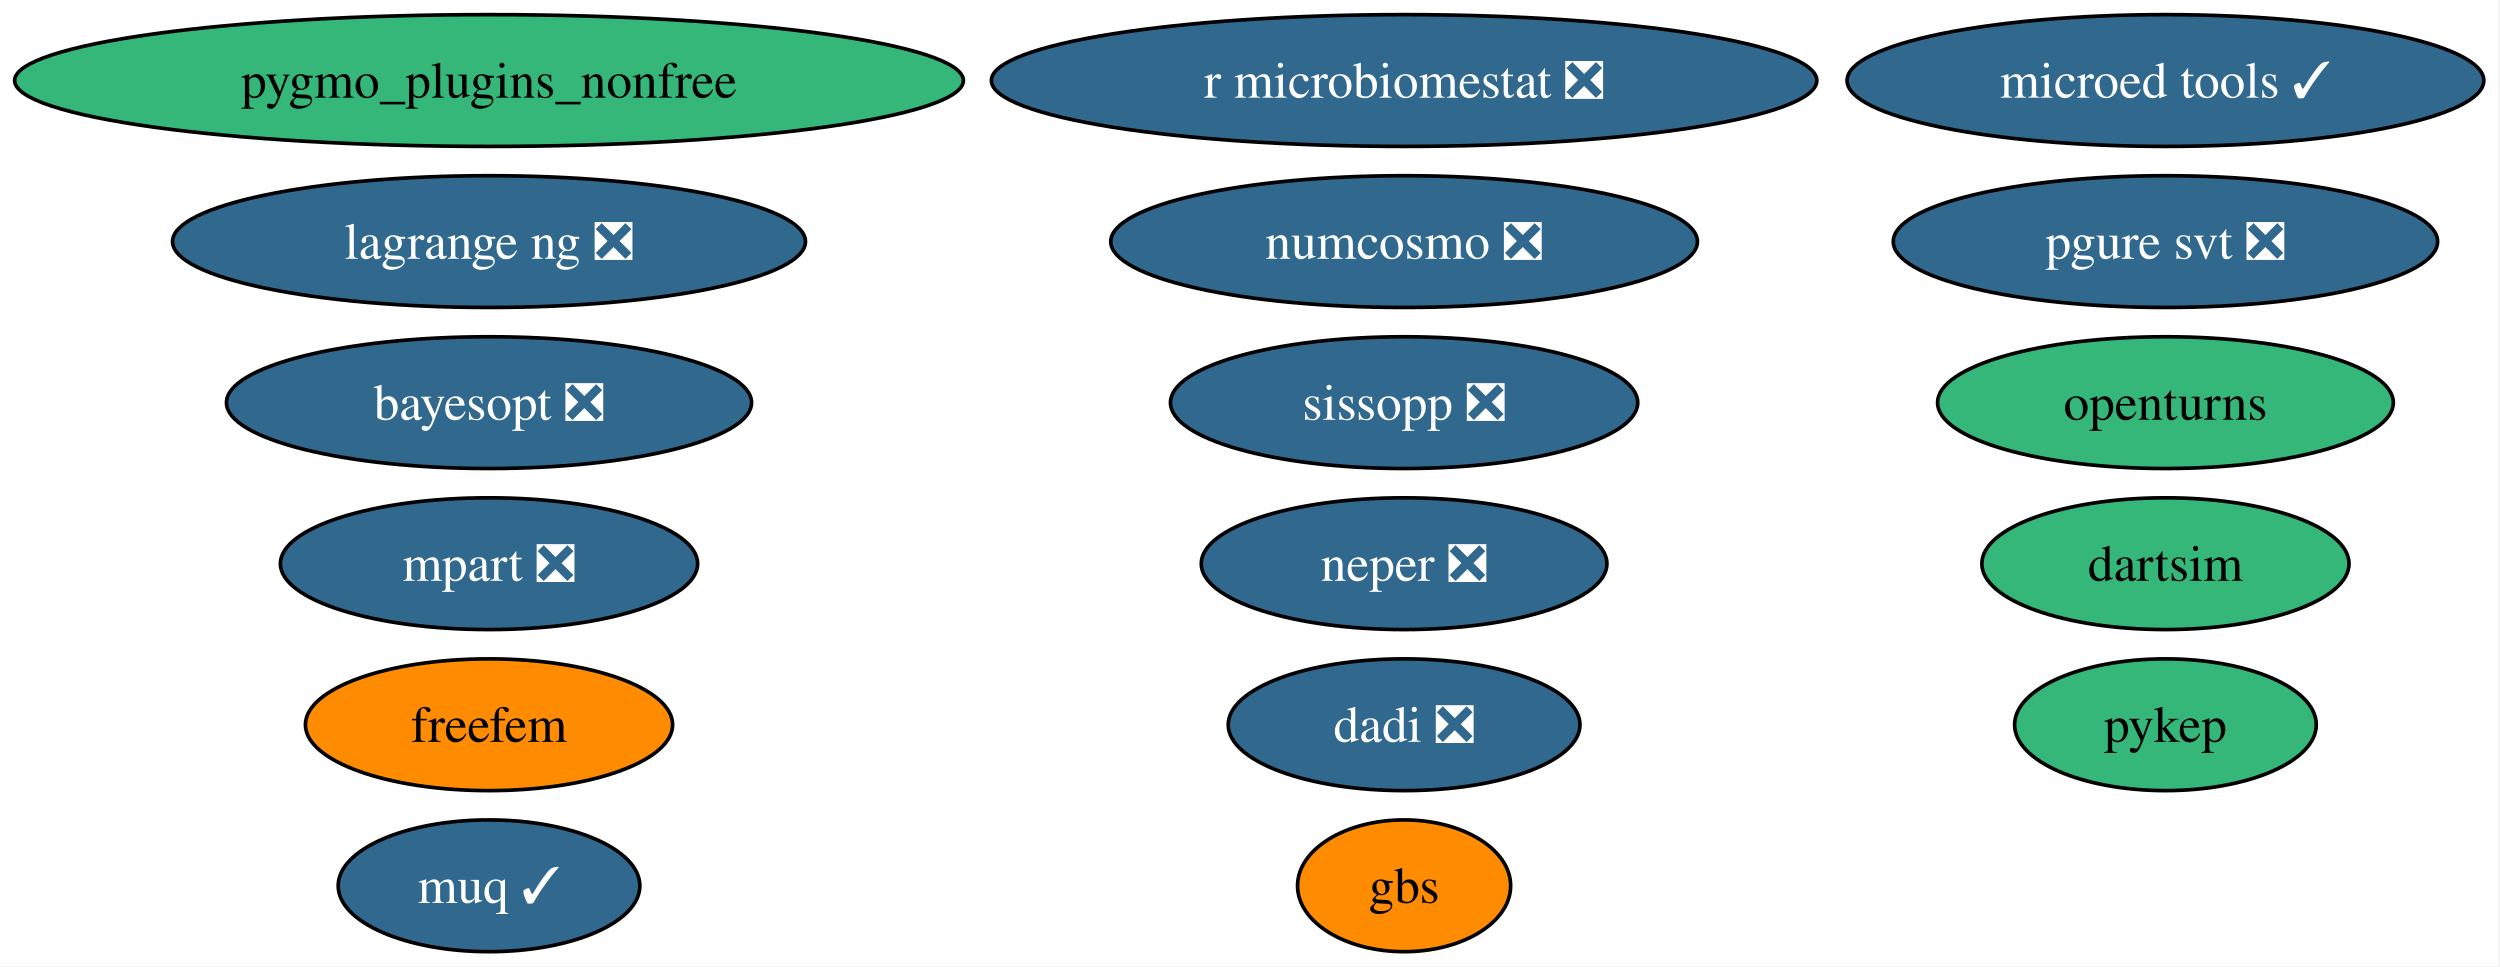
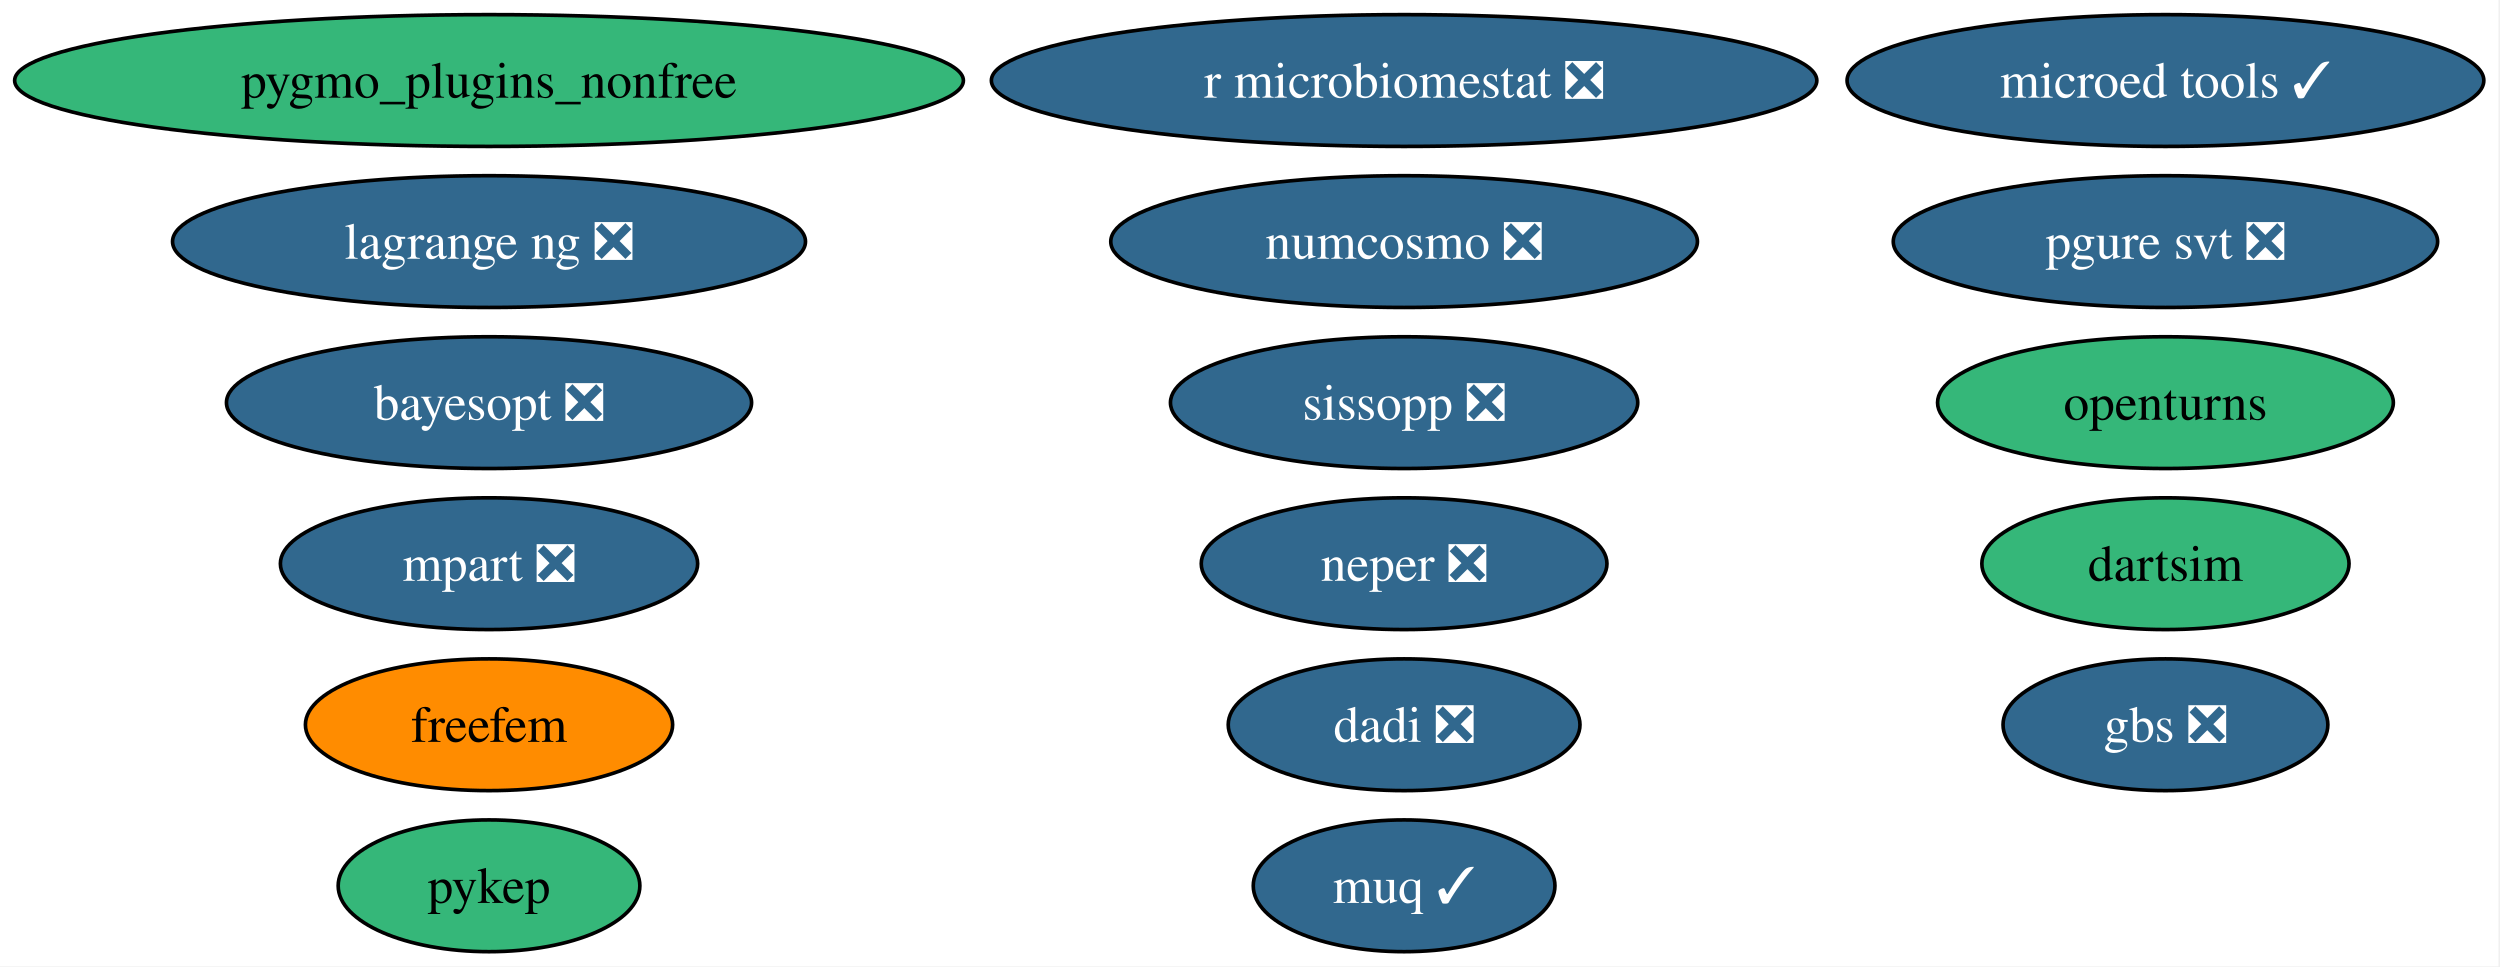
<svg xmlns="http://www.w3.org/2000/svg" xmlns:xlink="http://www.w3.org/1999/xlink" width="683pt" height="264pt" viewBox="0.00 0.00 683.00 264.00">
  <g id="graph0" class="graph" transform="scale(1 1) rotate(0) translate(4 260)">
    <polygon fill="white" stroke="none" points="-4,4 -4,-260 678.58,-260 678.58,4 -4,4" />
    <g id="node1" class="node">
      <g id="a_node1">
        <a xlink:href="https://github.com/conda-forge/openturns-feedstock" xlink:title="openturns">
          <ellipse fill="#35b779" stroke="black" cx="587.6" cy="-150" rx="62.26" ry="18" />
          <text xml:space="preserve" text-anchor="middle" x="587.6" y="-145.32" font-family="Times,serif" font-size="14.00">openturns</text>
        </a>
      </g>
    </g>
    <g id="node2" class="node">
      <g id="a_node2">
        <a xlink:href="https://github.com/conda-forge/pygmo_plugins_nonfree-feedstock" xlink:title="pygmo_plugins_nonfree">
          <ellipse fill="#35b779" stroke="black" cx="129.6" cy="-238" rx="129.6" ry="18" />
          <text xml:space="preserve" text-anchor="middle" x="129.6" y="-233.32" font-family="Times,serif" font-size="14.00">pygmo_plugins_nonfree</text>
        </a>
      </g>
    </g>
    <g id="node3" class="node">
      <g id="a_node3">
        <a xlink:href="https://github.com/conda-forge/pykep-feedstock" xlink:title="pykep">
-           <ellipse fill="#35b779" stroke="black" cx="587.6" cy="-62" rx="41.21" ry="18" />
-           <text xml:space="preserve" text-anchor="middle" x="587.6" y="-57.33" font-family="Times,serif" font-size="14.00">pykep</text>
+           <ellipse fill="#35b779" stroke="black" cx="129.6" cy="-18" rx="41.21" ry="18" />
+           <text xml:space="preserve" text-anchor="middle" x="129.6" y="-13.32" font-family="Times,serif" font-size="14.00">pykep</text>
        </a>
      </g>
    </g>
    <g id="node4" class="node">
      <g id="a_node4">
        <a xlink:href="https://github.com/conda-forge/numcosmo-feedstock/pull/120" xlink:title="numcosmo ❎">
          <ellipse fill="#31688e" stroke="black" cx="379.6" cy="-194" rx="80.14" ry="18" />
          <text xml:space="preserve" text-anchor="middle" x="379.6" y="-189.32" font-family="Times,serif" font-size="14.00" fill="white">numcosmo ❎</text>
        </a>
      </g>
    </g>
    <g id="node5" class="node">
      <g id="a_node5">
        <a xlink:href="https://github.com/conda-forge/neper-feedstock/pull/29" xlink:title="neper ❎">
          <ellipse fill="#31688e" stroke="black" cx="379.6" cy="-106" rx="55.42" ry="18" />
          <text xml:space="preserve" text-anchor="middle" x="379.6" y="-101.33" font-family="Times,serif" font-size="14.00" fill="white">neper ❎</text>
        </a>
      </g>
    </g>
    <g id="node6" class="node">
      <g id="a_node6">
        <a xlink:href="https://github.com/conda-forge/dadi-feedstock/pull/43" xlink:title="dadi ❎">
          <ellipse fill="#31688e" stroke="black" cx="379.6" cy="-62" rx="48.05" ry="18" />
          <text xml:space="preserve" text-anchor="middle" x="379.6" y="-57.33" font-family="Times,serif" font-size="14.00" fill="white">dadi ❎</text>
        </a>
      </g>
    </g>
    <g id="node7" class="node">
      <g id="a_node7">
        <a xlink:href="https://github.com/conda-forge/pgure-svt-feedstock/pull/24" xlink:title="pgure svt ❎">
          <ellipse fill="#31688e" stroke="black" cx="587.6" cy="-194" rx="74.36" ry="18" />
          <text xml:space="preserve" text-anchor="middle" x="587.6" y="-189.32" font-family="Times,serif" font-size="14.00" fill="white">pgure svt ❎</text>
        </a>
      </g>
    </g>
    <g id="node8" class="node">
      <g id="a_node8">
        <a xlink:href="https://github.com/conda-forge/dartsim-feedstock" xlink:title="dartsim">
          <ellipse fill="#35b779" stroke="black" cx="587.6" cy="-106" rx="50.16" ry="18" />
          <text xml:space="preserve" text-anchor="middle" x="587.6" y="-101.33" font-family="Times,serif" font-size="14.00">dartsim</text>
        </a>
      </g>
    </g>
    <g id="node9" class="node">
      <g id="a_node9">
        <a xlink:href="https://github.com/conda-forge/muq-feedstock/pull/64" xlink:title="muq ✓">
-           <ellipse fill="#31688e" stroke="black" cx="129.6" cy="-18" rx="41.21" ry="18" />
-           <text xml:space="preserve" text-anchor="middle" x="129.6" y="-13.32" font-family="Times,serif" font-size="14.00" fill="white">muq ✓</text>
+           <ellipse fill="#31688e" stroke="black" cx="379.6" cy="-18" rx="41.21" ry="18" />
+           <text xml:space="preserve" text-anchor="middle" x="379.6" y="-13.32" font-family="Times,serif" font-size="14.00" fill="white">muq ✓</text>
        </a>
      </g>
    </g>
    <g id="node10" class="node">
      <g id="a_node10">
        <a xlink:href="https://github.com/conda-forge/microed-tools-feedstock/pull/33" xlink:title="microed tools ✓">
          <ellipse fill="#31688e" stroke="black" cx="587.6" cy="-238" rx="86.98" ry="18" />
          <text xml:space="preserve" text-anchor="middle" x="587.6" y="-233.32" font-family="Times,serif" font-size="14.00" fill="white">microed tools ✓</text>
        </a>
      </g>
    </g>
    <g id="node11" class="node">
      <g id="a_node11">
        <a xlink:href="https://github.com/conda-forge/freefem-feedstock" xlink:title="freefem">
          <ellipse fill="#ff8c00" stroke="black" cx="129.6" cy="-62" rx="50.16" ry="18" />
          <text xml:space="preserve" text-anchor="middle" x="129.6" y="-57.33" font-family="Times,serif" font-size="14.00">freefem</text>
        </a>
      </g>
    </g>
    <g id="node12" class="node">
      <g id="a_node12">
        <a xlink:href="https://github.com/conda-forge/mpart-feedstock/pull/32" xlink:title="mpart ❎">
          <ellipse fill="#31688e" stroke="black" cx="129.6" cy="-106" rx="57" ry="18" />
          <text xml:space="preserve" text-anchor="middle" x="129.6" y="-101.33" font-family="Times,serif" font-size="14.00" fill="white">mpart ❎</text>
        </a>
      </g>
    </g>
    <g id="node13" class="node">
      <g id="a_node13">
        <a xlink:href="https://github.com/conda-forge/lagrange-ng-feedstock/pull/8" xlink:title="lagrange ng ❎">
          <ellipse fill="#31688e" stroke="black" cx="129.6" cy="-194" rx="86.46" ry="18" />
          <text xml:space="preserve" text-anchor="middle" x="129.6" y="-189.32" font-family="Times,serif" font-size="14.00" fill="white">lagrange ng ❎</text>
        </a>
      </g>
    </g>
    <g id="node14" class="node">
      <g id="a_node14">
        <a xlink:href="https://github.com/conda-forge/bayesopt-feedstock/pull/17" xlink:title="bayesopt ❎">
          <ellipse fill="#31688e" stroke="black" cx="129.6" cy="-150" rx="71.73" ry="18" />
          <text xml:space="preserve" text-anchor="middle" x="129.6" y="-145.32" font-family="Times,serif" font-size="14.00" fill="white">bayesopt ❎</text>
        </a>
      </g>
    </g>
    <g id="node15" class="node">
      <g id="a_node15">
        <a xlink:href="https://github.com/conda-forge/r-microbiomestat-feedstock/pull/5" xlink:title="r microbiomestat ❎">
          <ellipse fill="#31688e" stroke="black" cx="379.6" cy="-238" rx="112.76" ry="18" />
          <text xml:space="preserve" text-anchor="middle" x="379.6" y="-233.32" font-family="Times,serif" font-size="14.00" fill="white">r microbiomestat ❎</text>
        </a>
      </g>
    </g>
    <g id="node16" class="node">
      <g id="a_node16">
        <a xlink:href="https://github.com/conda-forge/sissopp-feedstock/pull/20" xlink:title="sissopp ❎">
          <ellipse fill="#31688e" stroke="black" cx="379.6" cy="-150" rx="63.83" ry="18" />
          <text xml:space="preserve" text-anchor="middle" x="379.6" y="-145.32" font-family="Times,serif" font-size="14.00" fill="white">sissopp ❎</text>
        </a>
      </g>
    </g>
    <g id="node17" class="node">
      <g id="a_node17">
-         <a xlink:href="https://github.com/conda-forge/gbs-feedstock" xlink:title="gbs">
-           <ellipse fill="#ff8c00" stroke="black" cx="379.6" cy="-18" rx="29.11" ry="18" />
-           <text xml:space="preserve" text-anchor="middle" x="379.6" y="-13.32" font-family="Times,serif" font-size="14.00">gbs</text>
+         <a xlink:href="https://github.com/conda-forge/gbs-feedstock/pull/5" xlink:title="gbs ❎">
+           <ellipse fill="#31688e" stroke="black" cx="587.6" cy="-62" rx="44.37" ry="18" />
+           <text xml:space="preserve" text-anchor="middle" x="587.6" y="-57.33" font-family="Times,serif" font-size="14.00" fill="white">gbs ❎</text>
        </a>
      </g>
    </g>
  </g>
</svg>
